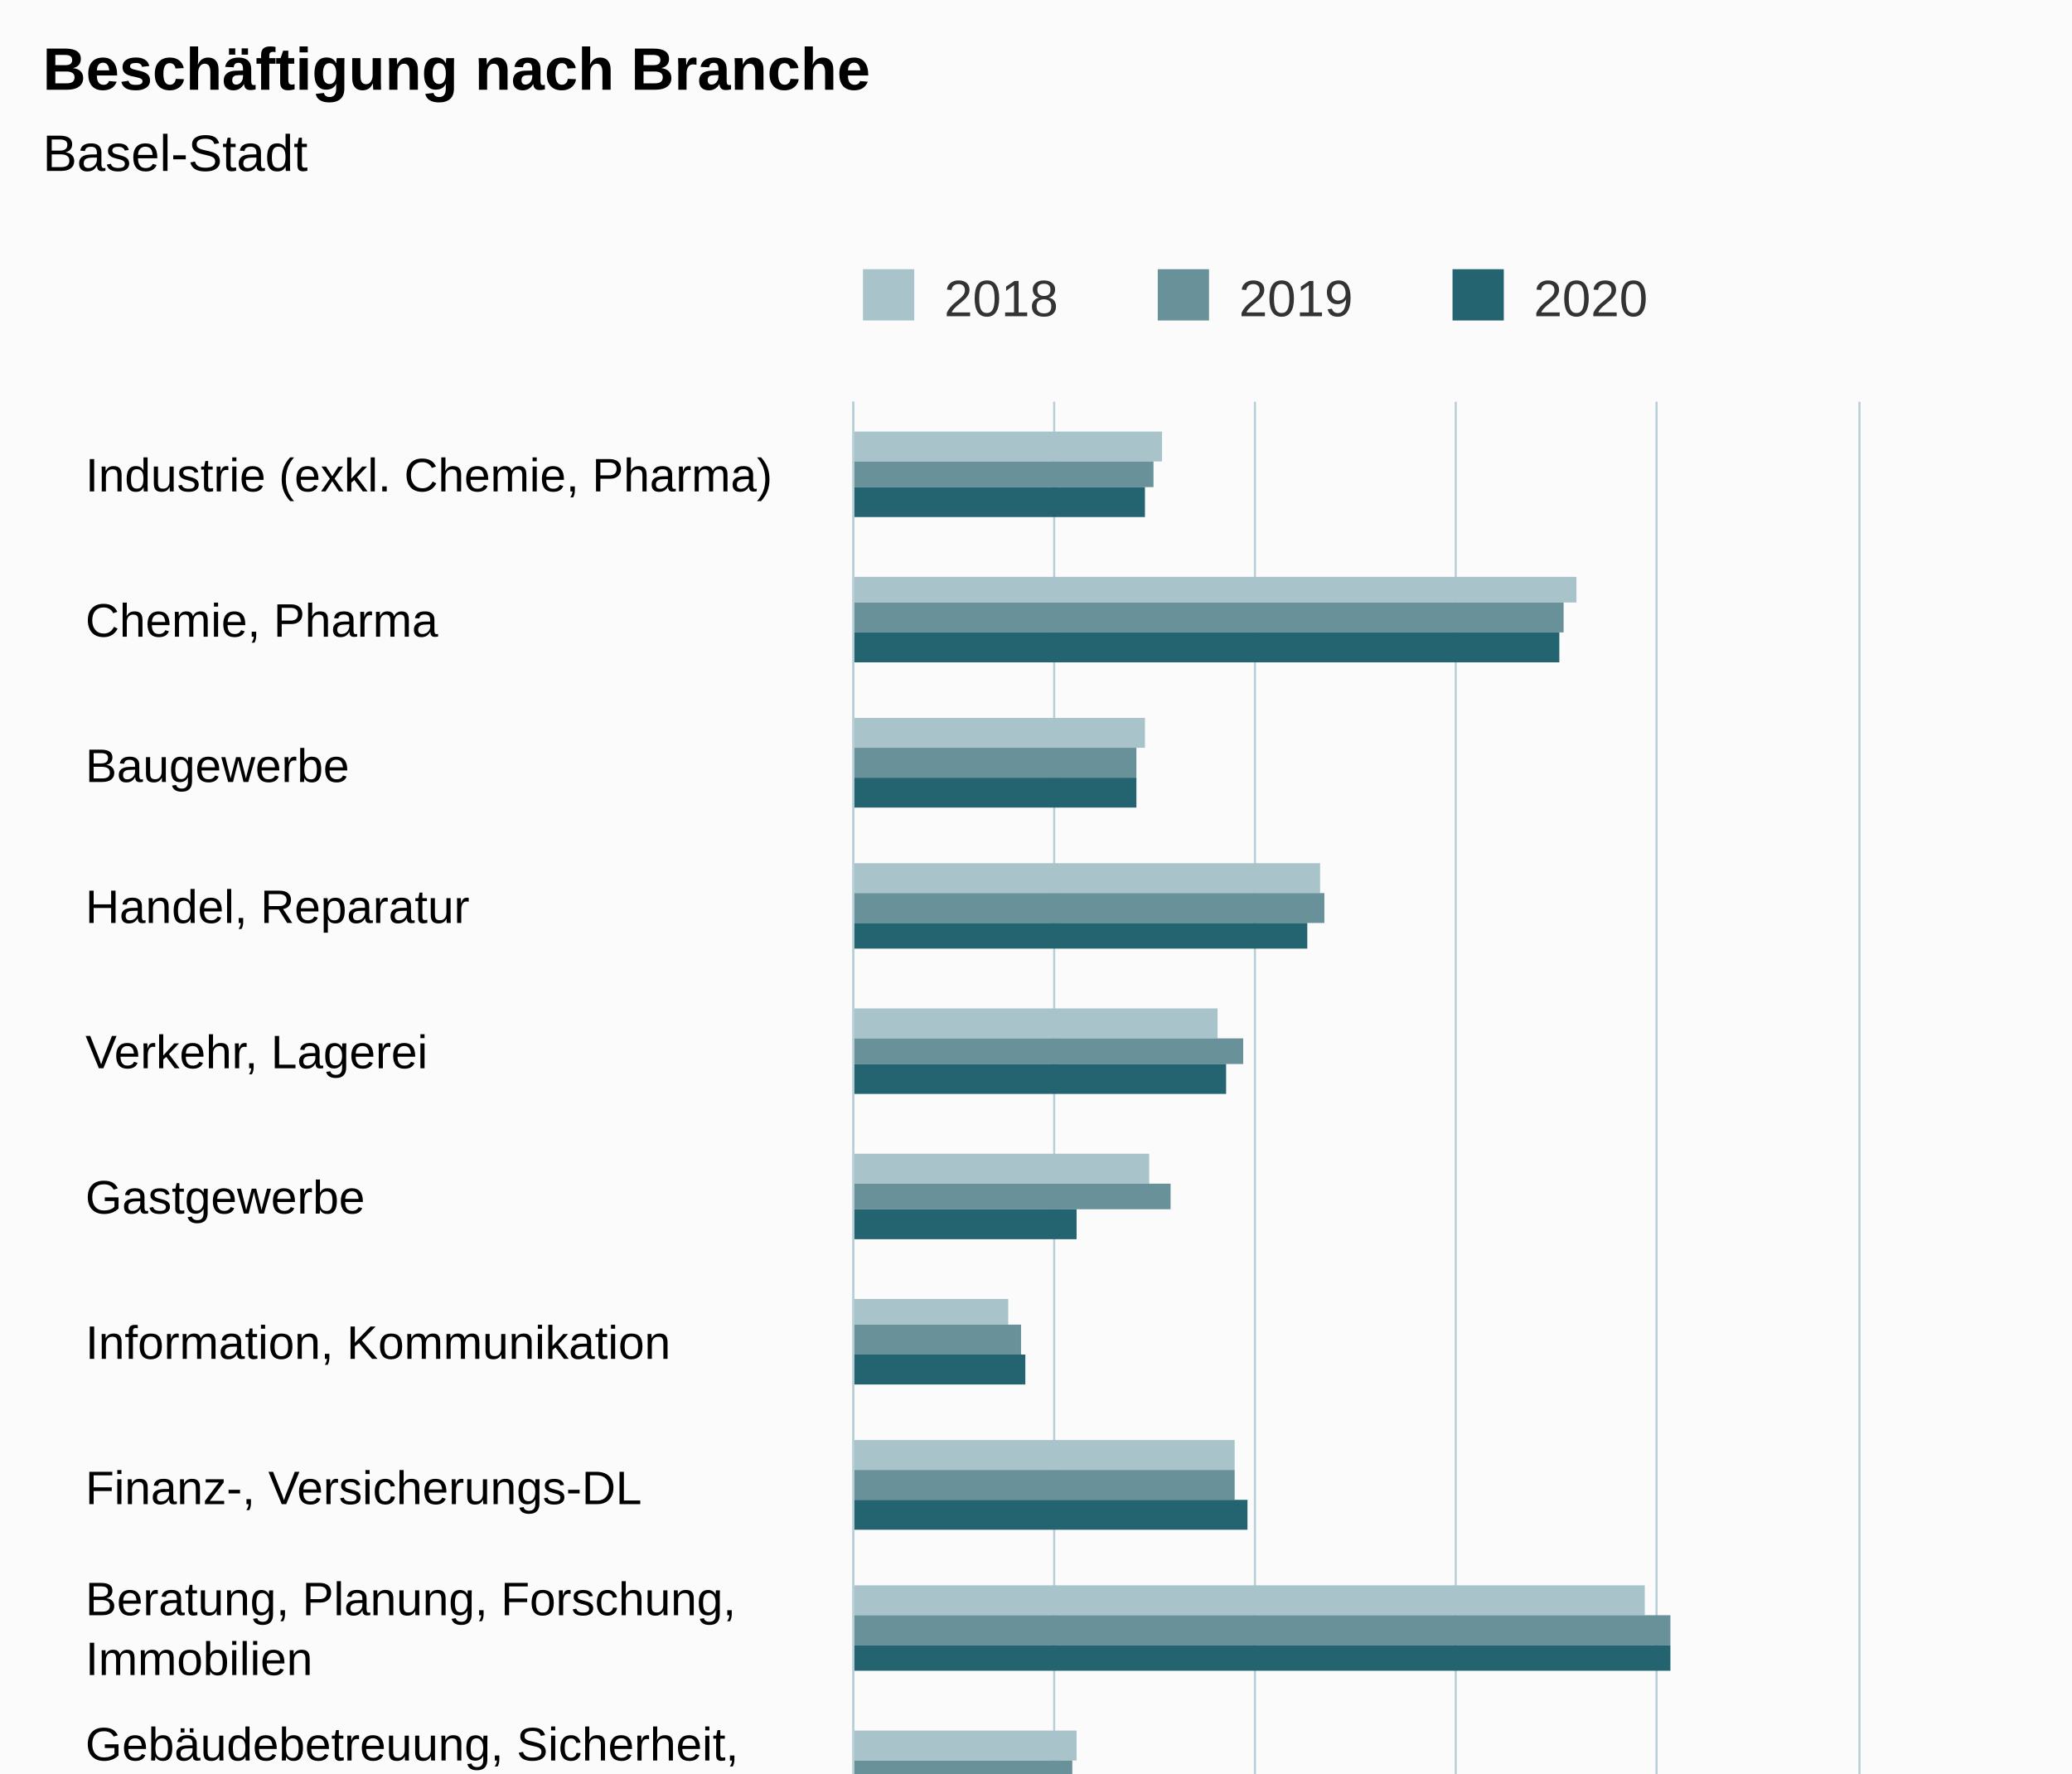
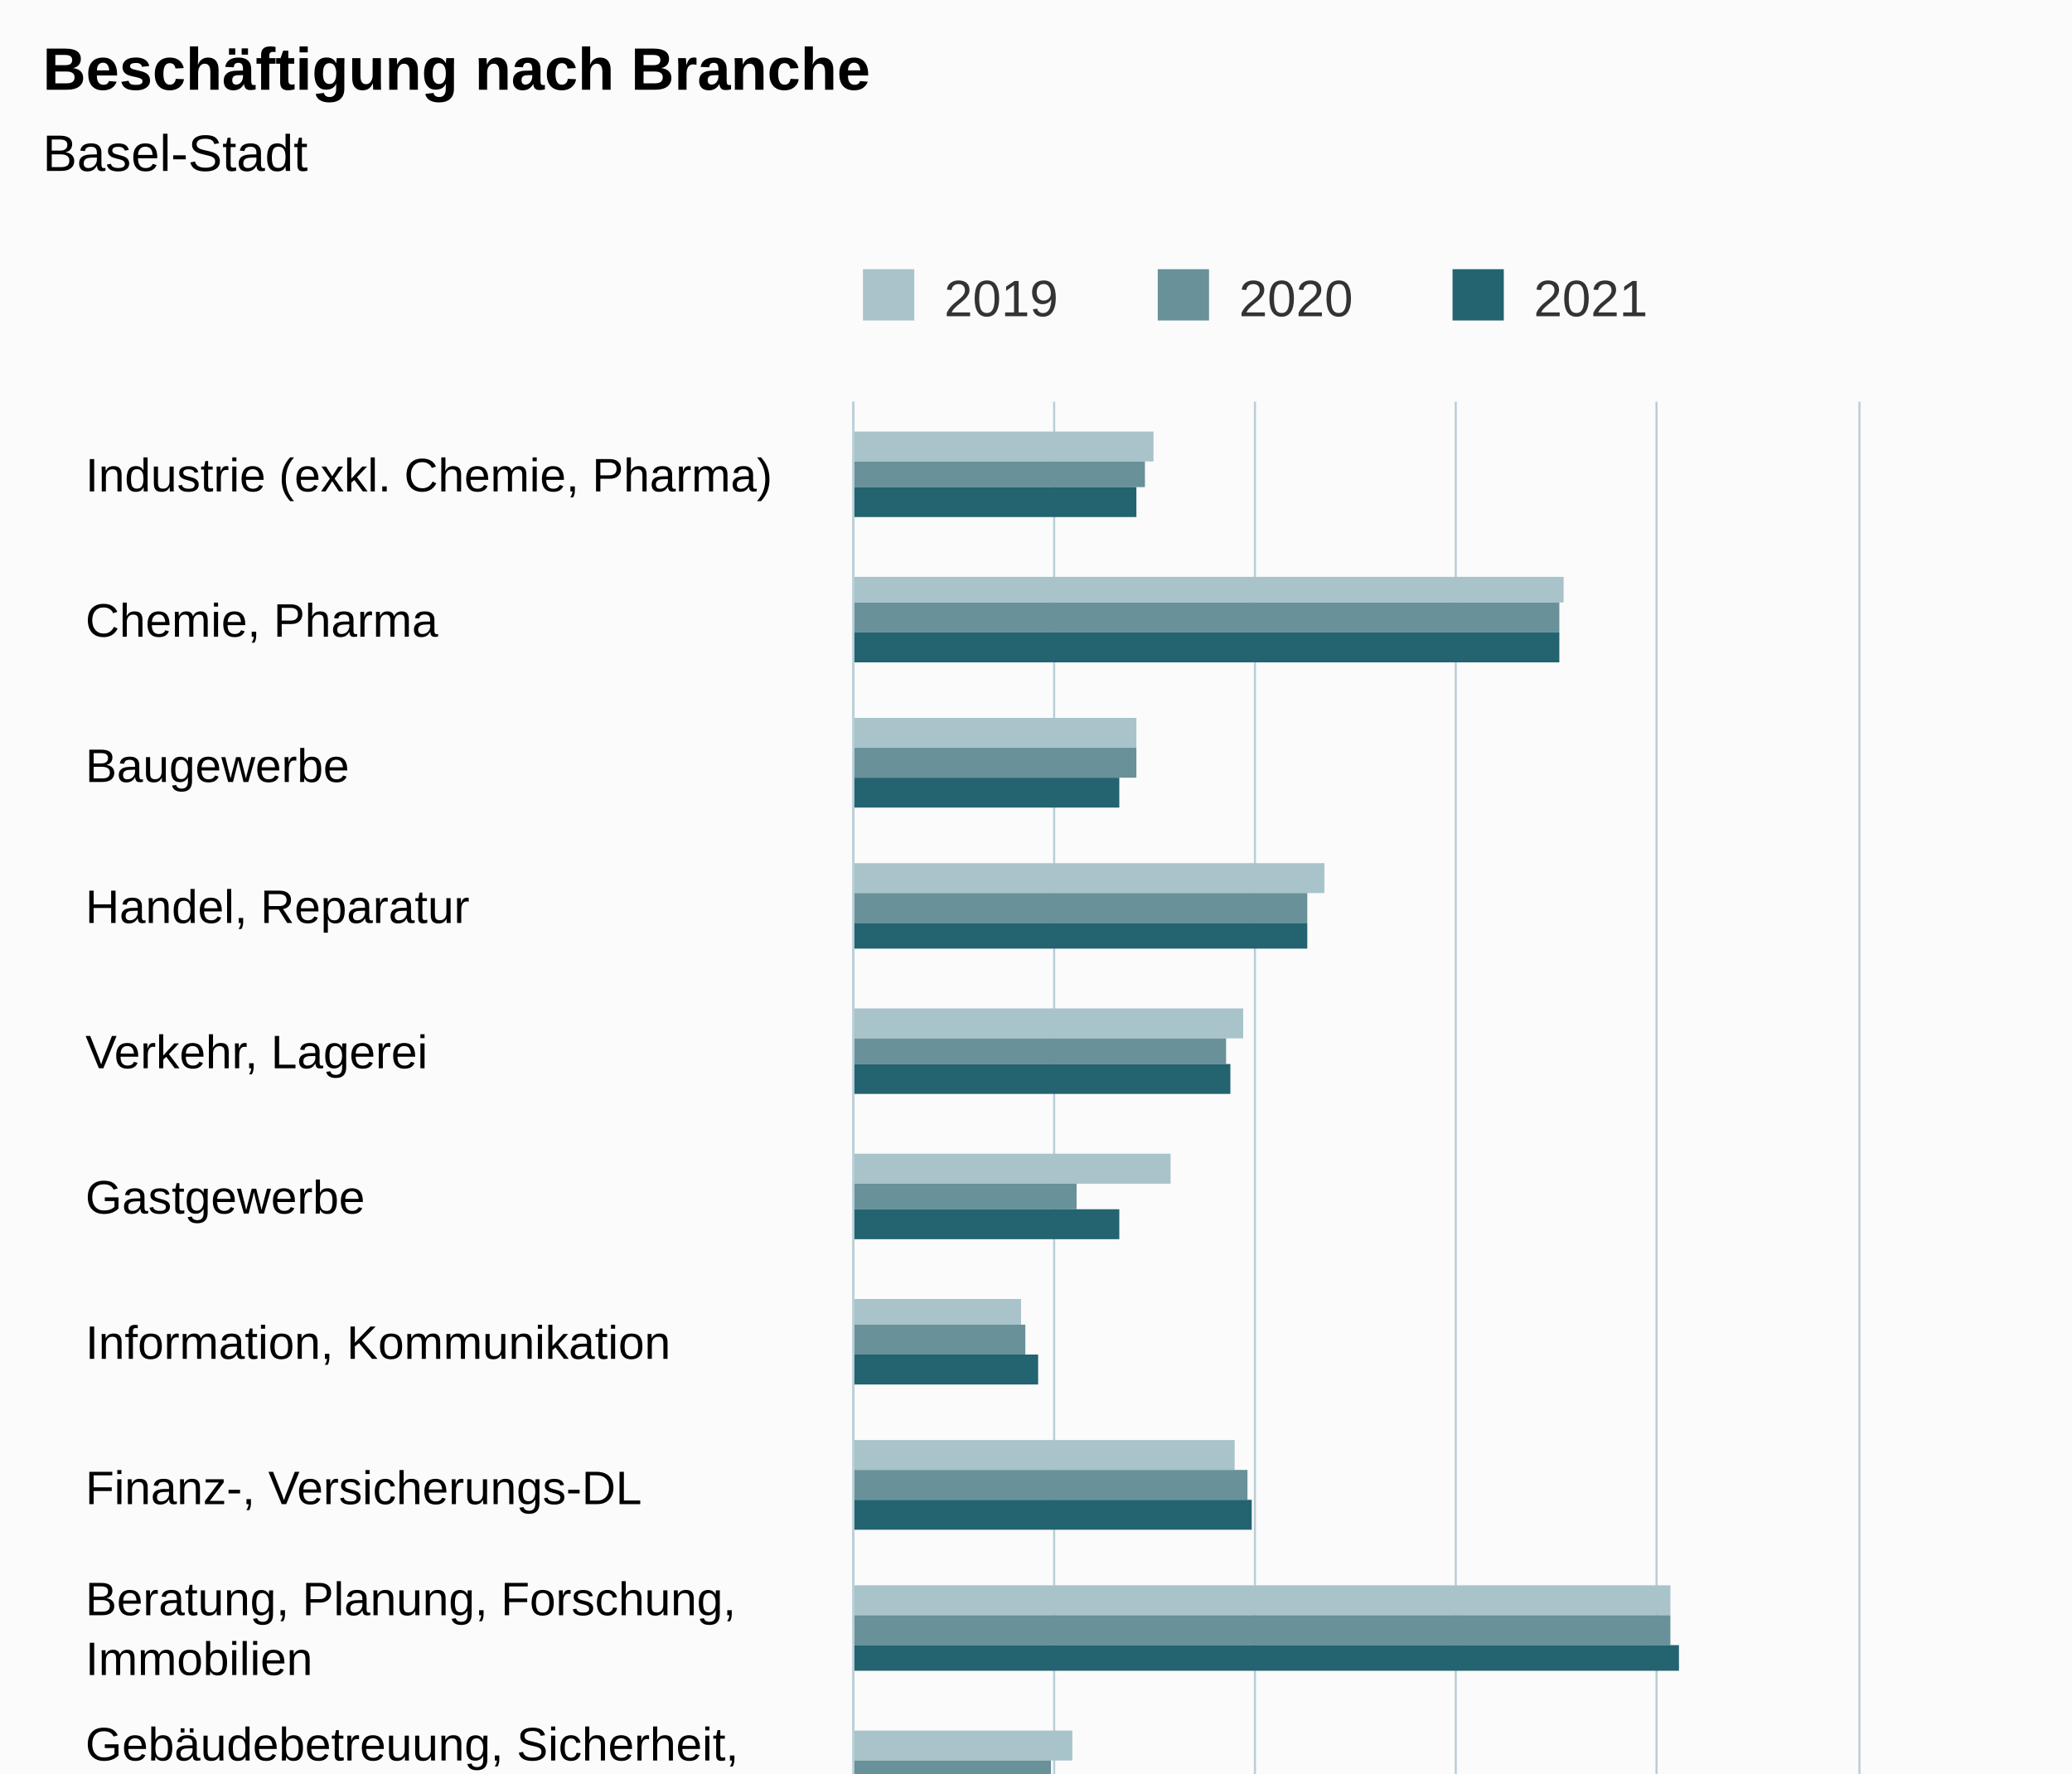
<svg xmlns="http://www.w3.org/2000/svg" version="1.1" class="highcharts-root" style="font-family:Arial;font-size:12px;" viewBox="0 0 485 415">
  <defs>
-     <clipPath id="highcharts-yivte88-52-">
+     <clipPath id="highcharts-ds4xbwx-52-">
      <rect x="0" y="0" width="507" height="235" fill="none" />
    </clipPath>
-     <clipPath id="highcharts-yivte88-68-">
+     <clipPath id="highcharts-ds4xbwx-68-">
      <rect x="0" y="0" width="507" height="235" fill="none" />
    </clipPath>
-     <clipPath id="highcharts-yivte88-99-">
+     <clipPath id="highcharts-ds4xbwx-99-">
      <rect x="200" y="94" width="235" height="507" fill="none" />
    </clipPath>
  </defs>
  <rect fill="#fbfbfb" class="highcharts-background" x="0" y="0" width="485" height="663" rx="0" ry="0" />
  <rect fill="none" class="highcharts-plot-background" x="200" y="94" width="235" height="507" />
  <g class="highcharts-pane-group" data-z-index="0" />
  <g class="highcharts-grid highcharts-xaxis-grid" data-z-index="1">
    <path fill="none" data-z-index="1" class="highcharts-grid-line" d="M 200 128.5 L 435 128.5" opacity="1" />
    <path fill="none" data-z-index="1" class="highcharts-grid-line" d="M 200 162.5 L 435 162.5" opacity="1" />
    <path fill="none" data-z-index="1" class="highcharts-grid-line" d="M 200 195.5 L 435 195.5" opacity="1" />
    <path fill="none" data-z-index="1" class="highcharts-grid-line" d="M 200 229.5 L 435 229.5" opacity="1" />
    <path fill="none" data-z-index="1" class="highcharts-grid-line" d="M 200 263.5 L 435 263.5" opacity="1" />
    <path fill="none" data-z-index="1" class="highcharts-grid-line" d="M 200 297.5 L 435 297.5" opacity="1" />
    <path fill="none" data-z-index="1" class="highcharts-grid-line" d="M 200 331.5 L 435 331.5" opacity="1" />
    <path fill="none" data-z-index="1" class="highcharts-grid-line" d="M 200 364.5 L 435 364.5" opacity="1" />
    <path fill="none" data-z-index="1" class="highcharts-grid-line" d="M 200 398.5 L 435 398.5" opacity="1" />
    <path fill="none" data-z-index="1" class="highcharts-grid-line" d="M 200 432.5 L 435 432.5" opacity="1" />
    <path fill="none" data-z-index="1" class="highcharts-grid-line" d="M 200 466.5 L 435 466.5" opacity="1" />
    <path fill="none" data-z-index="1" class="highcharts-grid-line" d="M 200 500.5 L 435 500.5" opacity="1" />
    <path fill="none" data-z-index="1" class="highcharts-grid-line" d="M 200 533.5 L 435 533.5" opacity="1" />
    <path fill="none" data-z-index="1" class="highcharts-grid-line" d="M 200 567.5 L 435 567.5" opacity="1" />
    <path fill="none" data-z-index="1" class="highcharts-grid-line" d="M 200 601.5 L 435 601.5" opacity="1" />
    <path fill="none" data-z-index="1" class="highcharts-grid-line" d="M 200 94.5 L 435 94.5" opacity="1" />
  </g>
  <g class="highcharts-grid highcharts-yaxis-grid" data-z-index="1">
    <path fill="none" stroke="#B9CFD7" stroke-width="0.5" data-z-index="1" class="highcharts-grid-line" d="M 199.75 94 L 199.75 601" opacity="1" />
    <path fill="none" stroke="#B9CFD7" stroke-width="0.5" data-z-index="1" class="highcharts-grid-line" d="M 246.75 94 L 246.75 601" opacity="1" />
    <path fill="none" stroke="#B9CFD7" stroke-width="0.5" data-z-index="1" class="highcharts-grid-line" d="M 293.75 94 L 293.75 601" opacity="1" />
    <path fill="none" stroke="#B9CFD7" stroke-width="0.5" data-z-index="1" class="highcharts-grid-line" d="M 340.75 94 L 340.75 601" opacity="1" />
    <path fill="none" stroke="#B9CFD7" stroke-width="0.5" data-z-index="1" class="highcharts-grid-line" d="M 387.75 94 L 387.75 601" opacity="1" />
    <path fill="none" stroke="#B9CFD7" stroke-width="0.5" data-z-index="1" class="highcharts-grid-line" d="M 435.25 94 L 435.25 601" opacity="1" />
  </g>
  <rect fill="none" class="highcharts-plot-border" data-z-index="1" x="200" y="94" width="235" height="507" />
  <g class="highcharts-axis highcharts-xaxis" data-z-index="2">
    <path fill="none" class="highcharts-axis-line" stroke="#B9CFD7" stroke-width="0.5" data-z-index="7" d="M 199.75 94 L 199.75 601" />
  </g>
  <g class="highcharts-axis highcharts-yaxis" data-z-index="2">
    <path fill="none" class="highcharts-axis-line" data-z-index="7" d="M 200 601 L 435 601" />
  </g>
  <g class="highcharts-series-group" data-z-index="3">
-     <g class="highcharts-series highcharts-series-0 highcharts-column-series" data-z-index="0.1" opacity="1" transform="translate(435,601) rotate(90) scale(-1,1) scale(1 1)" clip-path="url(#highcharts-yivte88-68-)">
-       <rect x="493" y="163" width="7" height="73" fill="#A8C3CA" opacity="1" class="highcharts-point" />
-       <rect x="460" y="66" width="6" height="170" fill="#A8C3CA" opacity="1" class="highcharts-point" />
-       <rect x="426" y="167" width="7" height="69" fill="#A8C3CA" opacity="1" class="highcharts-point" />
-       <rect x="392" y="126" width="7" height="110" fill="#A8C3CA" opacity="1" class="highcharts-point" />
-       <rect x="358" y="150" width="7" height="86" fill="#A8C3CA" opacity="1" class="highcharts-point" />
-       <rect x="324" y="166" width="7" height="70" fill="#A8C3CA" opacity="1" class="highcharts-point" />
-       <rect x="291" y="199" width="6" height="37" fill="#A8C3CA" opacity="1" class="highcharts-point" />
+     <g class="highcharts-series highcharts-series-0 highcharts-column-series" data-z-index="0.1" opacity="1" transform="translate(435,601) rotate(90) scale(-1,1) scale(1 1)" clip-path="url(#highcharts-ds4xbwx-68-)">
+       <rect x="493" y="165" width="7" height="71" fill="#A8C3CA" opacity="1" class="highcharts-point" />
+       <rect x="460" y="69" width="6" height="167" fill="#A8C3CA" opacity="1" class="highcharts-point" />
+       <rect x="426" y="169" width="7" height="67" fill="#A8C3CA" opacity="1" class="highcharts-point" />
+       <rect x="392" y="125" width="7" height="111" fill="#A8C3CA" opacity="1" class="highcharts-point" />
+       <rect x="358" y="144" width="7" height="92" fill="#A8C3CA" opacity="1" class="highcharts-point" />
+       <rect x="324" y="161" width="7" height="75" fill="#A8C3CA" opacity="1" class="highcharts-point" />
+       <rect x="291" y="196" width="6" height="40" fill="#A8C3CA" opacity="1" class="highcharts-point" />
      <rect x="257" y="146" width="7" height="90" fill="#A8C3CA" opacity="1" class="highcharts-point" />
-       <rect x="223" y="50" width="7" height="186" fill="#A8C3CA" opacity="1" class="highcharts-point" />
-       <rect x="189" y="183" width="7" height="53" fill="#A8C3CA" opacity="1" class="highcharts-point" />
-       <rect x="155" y="180" width="7" height="56" fill="#A8C3CA" opacity="1" class="highcharts-point" />
-       <rect x="122" y="186" width="6" height="50" fill="#A8C3CA" opacity="1" class="highcharts-point" />
-       <rect x="88" y="156" width="7" height="80" fill="#A8C3CA" opacity="1" class="highcharts-point" />
-       <rect x="54" y="27" width="7" height="209" fill="#A8C3CA" opacity="1" class="highcharts-point" />
-       <rect x="20" y="168" width="7" height="68" fill="#A8C3CA" opacity="1" class="highcharts-point" />
+       <rect x="223" y="44" width="7" height="192" fill="#A8C3CA" opacity="1" class="highcharts-point" />
+       <rect x="189" y="184" width="7" height="52" fill="#A8C3CA" opacity="1" class="highcharts-point" />
+       <rect x="155" y="175" width="7" height="61" fill="#A8C3CA" opacity="1" class="highcharts-point" />
+       <rect x="122" y="187" width="6" height="49" fill="#A8C3CA" opacity="1" class="highcharts-point" />
+       <rect x="88" y="155" width="7" height="81" fill="#A8C3CA" opacity="1" class="highcharts-point" />
+       <rect x="54" y="21" width="7" height="215" fill="#A8C3CA" opacity="1" class="highcharts-point" />
+       <rect x="20" y="167" width="7" height="69" fill="#A8C3CA" opacity="1" class="highcharts-point" />
    </g>
    <g class="highcharts-markers highcharts-series-0 highcharts-column-series" data-z-index="0.1" opacity="1" transform="translate(435,601) rotate(90) scale(-1,1) scale(1 1)" clip-path="none" />
-     <g class="highcharts-series highcharts-series-1 highcharts-column-series" data-z-index="0.1" opacity="1" transform="translate(435,601) rotate(90) scale(-1,1) scale(1 1)" clip-path="url(#highcharts-yivte88-68-)">
-       <rect x="487" y="165" width="6" height="71" fill="#689199" opacity="1" class="highcharts-point" />
-       <rect x="453" y="69" width="7" height="167" fill="#689199" opacity="1" class="highcharts-point" />
+     <g class="highcharts-series highcharts-series-1 highcharts-column-series" data-z-index="0.1" opacity="1" transform="translate(435,601) rotate(90) scale(-1,1) scale(1 1)" clip-path="url(#highcharts-ds4xbwx-68-)">
+       <rect x="487" y="167" width="6" height="69" fill="#689199" opacity="1" class="highcharts-point" />
+       <rect x="453" y="70" width="7" height="166" fill="#689199" opacity="1" class="highcharts-point" />
      <rect x="419" y="169" width="7" height="67" fill="#689199" opacity="1" class="highcharts-point" />
-       <rect x="385" y="125" width="7" height="111" fill="#689199" opacity="1" class="highcharts-point" />
-       <rect x="352" y="144" width="6" height="92" fill="#689199" opacity="1" class="highcharts-point" />
-       <rect x="318" y="161" width="6" height="75" fill="#689199" opacity="1" class="highcharts-point" />
-       <rect x="284" y="196" width="7" height="40" fill="#689199" opacity="1" class="highcharts-point" />
-       <rect x="250" y="146" width="7" height="90" fill="#689199" opacity="1" class="highcharts-point" />
+       <rect x="385" y="129" width="7" height="107" fill="#689199" opacity="1" class="highcharts-point" />
+       <rect x="352" y="148" width="6" height="88" fill="#689199" opacity="1" class="highcharts-point" />
+       <rect x="318" y="183" width="6" height="53" fill="#689199" opacity="1" class="highcharts-point" />
+       <rect x="284" y="195" width="7" height="41" fill="#689199" opacity="1" class="highcharts-point" />
+       <rect x="250" y="143" width="7" height="93" fill="#689199" opacity="1" class="highcharts-point" />
      <rect x="216" y="44" width="7" height="192" fill="#689199" opacity="1" class="highcharts-point" />
-       <rect x="183" y="184" width="6" height="52" fill="#689199" opacity="1" class="highcharts-point" />
-       <rect x="149" y="175" width="6" height="61" fill="#689199" opacity="1" class="highcharts-point" />
-       <rect x="115" y="187" width="7" height="49" fill="#689199" opacity="1" class="highcharts-point" />
-       <rect x="81" y="155" width="7" height="81" fill="#689199" opacity="1" class="highcharts-point" />
-       <rect x="47" y="21" width="7" height="215" fill="#689199" opacity="1" class="highcharts-point" />
-       <rect x="14" y="167" width="6" height="69" fill="#689199" opacity="1" class="highcharts-point" />
+       <rect x="183" y="189" width="6" height="47" fill="#689199" opacity="1" class="highcharts-point" />
+       <rect x="149" y="177" width="6" height="59" fill="#689199" opacity="1" class="highcharts-point" />
+       <rect x="115" y="185" width="7" height="51" fill="#689199" opacity="1" class="highcharts-point" />
+       <rect x="81" y="154" width="7" height="82" fill="#689199" opacity="1" class="highcharts-point" />
+       <rect x="47" y="20" width="7" height="216" fill="#689199" opacity="1" class="highcharts-point" />
+       <rect x="14" y="170" width="6" height="66" fill="#689199" opacity="1" class="highcharts-point" />
    </g>
    <g class="highcharts-markers highcharts-series-1 highcharts-column-series" data-z-index="0.1" opacity="1" transform="translate(435,601) rotate(90) scale(-1,1) scale(1 1)" clip-path="none" />
-     <g class="highcharts-series highcharts-series-2 highcharts-column-series" data-z-index="0.1" opacity="1" transform="translate(435,601) rotate(90) scale(-1,1) scale(1 1)" clip-path="url(#highcharts-yivte88-68-)">
-       <rect x="480" y="167" width="7" height="69" fill="#246370" opacity="1" class="highcharts-point" />
+     <g class="highcharts-series highcharts-series-2 highcharts-column-series" data-z-index="0.1" opacity="1" transform="translate(435,601) rotate(90) scale(-1,1) scale(1 1)" clip-path="url(#highcharts-ds4xbwx-68-)">
+       <rect x="480" y="169" width="7" height="67" fill="#246370" opacity="1" class="highcharts-point" />
      <rect x="446" y="70" width="7" height="166" fill="#246370" opacity="1" class="highcharts-point" />
-       <rect x="412" y="169" width="7" height="67" fill="#246370" opacity="1" class="highcharts-point" />
+       <rect x="412" y="173" width="7" height="63" fill="#246370" opacity="1" class="highcharts-point" />
      <rect x="379" y="129" width="6" height="107" fill="#246370" opacity="1" class="highcharts-point" />
-       <rect x="345" y="148" width="7" height="88" fill="#246370" opacity="1" class="highcharts-point" />
-       <rect x="311" y="183" width="7" height="53" fill="#246370" opacity="1" class="highcharts-point" />
-       <rect x="277" y="195" width="7" height="41" fill="#246370" opacity="1" class="highcharts-point" />
-       <rect x="243" y="143" width="7" height="93" fill="#246370" opacity="1" class="highcharts-point" />
-       <rect x="210" y="44" width="6" height="192" fill="#246370" opacity="1" class="highcharts-point" />
-       <rect x="176" y="189" width="7" height="47" fill="#246370" opacity="1" class="highcharts-point" />
-       <rect x="142" y="177" width="7" height="59" fill="#246370" opacity="1" class="highcharts-point" />
+       <rect x="345" y="147" width="7" height="89" fill="#246370" opacity="1" class="highcharts-point" />
+       <rect x="311" y="173" width="7" height="63" fill="#246370" opacity="1" class="highcharts-point" />
+       <rect x="277" y="192" width="7" height="44" fill="#246370" opacity="1" class="highcharts-point" />
+       <rect x="243" y="142" width="7" height="94" fill="#246370" opacity="1" class="highcharts-point" />
+       <rect x="210" y="42" width="6" height="194" fill="#246370" opacity="1" class="highcharts-point" />
+       <rect x="176" y="186" width="7" height="50" fill="#246370" opacity="1" class="highcharts-point" />
+       <rect x="142" y="171" width="7" height="65" fill="#246370" opacity="1" class="highcharts-point" />
      <rect x="108" y="185" width="7" height="51" fill="#246370" opacity="1" class="highcharts-point" />
-       <rect x="74" y="154" width="7" height="82" fill="#246370" opacity="1" class="highcharts-point" />
-       <rect x="41" y="20" width="6" height="216" fill="#246370" opacity="1" class="highcharts-point" />
-       <rect x="7" y="170" width="7" height="66" fill="#246370" opacity="1" class="highcharts-point" />
+       <rect x="74" y="150" width="7" height="86" fill="#246370" opacity="1" class="highcharts-point" />
+       <rect x="41" y="18" width="6" height="218" fill="#246370" opacity="1" class="highcharts-point" />
+       <rect x="7" y="169" width="7" height="67" fill="#246370" opacity="1" class="highcharts-point" />
    </g>
    <g class="highcharts-markers highcharts-series-2 highcharts-column-series" data-z-index="0.1" opacity="1" transform="translate(435,601) rotate(90) scale(-1,1) scale(1 1)" clip-path="none" />
  </g>
  <text x="10" text-anchor="start" class="highcharts-title" data-z-index="4" style="color:#000000;font-size:14px;font-weight:bold;fill:#000000;" y="21">
    <tspan>Beschäftigung nach Branche</tspan>
  </text>
  <text x="10" text-anchor="start" class="highcharts-subtitle" data-z-index="4" style="color:#000000;font-size:12px;font-weight:normal;fill:#000000;" y="40">
    <tspan>Basel-Stadt</tspan>
  </text>
  <text x="10" text-anchor="start" class="highcharts-caption" data-z-index="4" style="color:#666666;fill:#666666;" y="635" />
  <g class="highcharts-legend" data-z-index="7" transform="translate(192,56)">
    <rect fill="none" class="highcharts-legend-box" rx="0" ry="0" x="0" y="0" width="203" height="26" visibility="visible" />
    <g data-z-index="1">
      <g>
        <g class="highcharts-legend-item highcharts-column-series highcharts-color-undefined highcharts-series-0" data-z-index="1" transform="translate(8,3)">
          <text x="21" style="color:#333333;cursor:pointer;font-size:12px;font-weight:normal;fill:#333333;" text-anchor="start" data-z-index="2" y="15">
-             <tspan>2018</tspan>
+             <tspan>2019</tspan>
          </text>
          <rect x="2" y="4" width="12" height="12" fill="#A8C3CA" class="highcharts-point" data-z-index="3" />
        </g>
        <g class="highcharts-legend-item highcharts-column-series highcharts-color-undefined highcharts-series-1" data-z-index="1" transform="translate(77,3)">
          <text x="21" y="15" style="color:#333333;cursor:pointer;font-size:12px;font-weight:normal;fill:#333333;" text-anchor="start" data-z-index="2">
-             <tspan>2019</tspan>
+             <tspan>2020</tspan>
          </text>
          <rect x="2" y="4" width="12" height="12" fill="#689199" class="highcharts-point" data-z-index="3" />
        </g>
        <g class="highcharts-legend-item highcharts-column-series highcharts-color-undefined highcharts-series-2" data-z-index="1" transform="translate(146,3)">
          <text x="21" y="15" style="color:#333333;cursor:pointer;font-size:12px;font-weight:normal;fill:#333333;" text-anchor="start" data-z-index="2">
-             <tspan>2020</tspan>
+             <tspan>2021</tspan>
          </text>
          <rect x="2" y="4" width="12" height="12" fill="#246370" class="highcharts-point" data-z-index="3" />
        </g>
      </g>
    </g>
  </g>
  <g class="highcharts-axis-labels highcharts-xaxis-labels" data-z-index="7">
    <text x="20" style="color:#000000;cursor:default;font-size:11px;fill:#000000;" text-anchor="start" transform="translate(0,0)" y="115" opacity="1">
      <tspan>Industrie (exkl. Chemie, Pharma)</tspan>
    </text>
    <text x="20" style="color:#000000;cursor:default;font-size:11px;fill:#000000;" text-anchor="start" transform="translate(0,0)" y="149" opacity="1">
      <tspan>Chemie, Pharma</tspan>
    </text>
    <text x="20" style="color:#000000;cursor:default;font-size:11px;fill:#000000;" text-anchor="start" transform="translate(0,0)" y="183" opacity="1">Baugewerbe</text>
    <text x="20" style="color:#000000;cursor:default;font-size:11px;fill:#000000;" text-anchor="start" transform="translate(0,0)" y="216" opacity="1">
      <tspan>Handel, Reparatur</tspan>
    </text>
    <text x="20" style="color:#000000;cursor:default;font-size:11px;fill:#000000;" text-anchor="start" transform="translate(0,0)" y="250" opacity="1">
      <tspan>Verkehr, Lagerei</tspan>
    </text>
    <text x="20" style="color:#000000;cursor:default;font-size:11px;fill:#000000;" text-anchor="start" transform="translate(0,0)" y="284" opacity="1">Gastgewerbe</text>
    <text x="20" style="color:#000000;cursor:default;font-size:11px;fill:#000000;" text-anchor="start" transform="translate(0,0)" y="318" opacity="1">
      <tspan>Information, Kommunikation</tspan>
    </text>
    <text x="20" style="color:#000000;cursor:default;font-size:11px;fill:#000000;" text-anchor="start" transform="translate(0,0)" y="352" opacity="1">
      <tspan>Finanz-, Versicherungs-DL</tspan>
    </text>
    <text x="20" style="color:#000000;cursor:default;font-size:11px;fill:#000000;" text-anchor="start" transform="translate(0,0)" y="378" opacity="1">
      <tspan>Beratung, Planung, Forschung,</tspan>
      <tspan dy="14" x="20">Immobilien</tspan>
    </text>
    <text x="20" style="color:#000000;cursor:default;font-size:11px;fill:#000000;" text-anchor="start" transform="translate(0,0)" y="412" opacity="1">
      <tspan>Gebäudebetreuung, Sicherheit,</tspan>
      <tspan dy="14" x="20">sonst. wirtsch. DL</tspan>
    </text>
    <text x="20" style="color:#000000;cursor:default;font-size:11px;fill:#000000;" text-anchor="start" transform="translate(0,0)" y="453" opacity="1">
      <tspan>Personalvermittlung, -überlassung</tspan>
    </text>
    <text x="20" style="color:#000000;cursor:default;font-size:11px;fill:#000000;" text-anchor="start" transform="translate(0,0)" y="480" opacity="1">
      <tspan>Öffentliche Verwaltung,</tspan>
      <tspan dy="14" x="20">Sozialversicherungen</tspan>
    </text>
    <text x="20" style="color:#000000;cursor:default;font-size:11px;fill:#000000;" text-anchor="start" transform="translate(0,0)" y="521" opacity="1">
      <tspan>Erziehung, Unterricht</tspan>
    </text>
    <text x="20" style="color:#000000;cursor:default;font-size:11px;fill:#000000;" text-anchor="start" transform="translate(0,0)" y="554" opacity="1">
      <tspan>Gesundheits-, Sozialwesen</tspan>
    </text>
    <text x="20" style="color:#000000;cursor:default;font-size:11px;fill:#000000;" text-anchor="start" transform="translate(0,0)" y="588" opacity="1">
      <tspan>Kultur, Unterhaltung, pers. DL</tspan>
    </text>
  </g>
  <g class="highcharts-axis-labels highcharts-yaxis-labels" data-z-index="7">
    <text x="200" style="color:#000000;cursor:default;font-size:11px;fill:#000000;" text-anchor="middle" transform="translate(0,0)" y="620" opacity="1">0</text>
    <text x="247" style="color:#000000;cursor:default;font-size:11px;fill:#000000;" text-anchor="middle" transform="translate(0,0)" y="620" opacity="1">
      <tspan>5 000</tspan>
    </text>
    <text x="294" style="color:#000000;cursor:default;font-size:11px;fill:#000000;" text-anchor="middle" transform="translate(0,0)" y="620" opacity="1">
      <tspan>10 000</tspan>
    </text>
    <text x="341" style="color:#000000;cursor:default;font-size:11px;fill:#000000;" text-anchor="middle" transform="translate(0,0)" y="620" opacity="1">
      <tspan>15 000</tspan>
    </text>
    <text x="388" style="color:#000000;cursor:default;font-size:11px;fill:#000000;" text-anchor="middle" transform="translate(0,0)" y="620" opacity="1">
      <tspan>20 000</tspan>
    </text>
    <text x="435" style="color:#000000;cursor:default;font-size:11px;fill:#000000;" text-anchor="middle" transform="translate(0,0)" y="620" opacity="1">
      <tspan>25 000</tspan>
    </text>
  </g>
  <text x="10" class="highcharts-credits" text-anchor="start" data-z-index="8" style="cursor:default;color:#000000;font-size:10px;fill:#000000;" y="638">
    <tspan>Quelle: Bundesamt für Statistik (BFS), Statistik der Unternehmensstruktur (STATENT).</tspan>
-     <tspan x="10" dy="13">Zuletzt geändert: 24.10.2022</tspan>
+     <tspan x="10" dy="13">Zuletzt geändert: 24.10.2023</tspan>
  </text>
-   <g class="highcharts-control-points" data-z-index="99" clip-path="url(#highcharts-yivte88-99-)" />
+   <g class="highcharts-control-points" data-z-index="99" clip-path="url(#highcharts-ds4xbwx-99-)" />
</svg>
